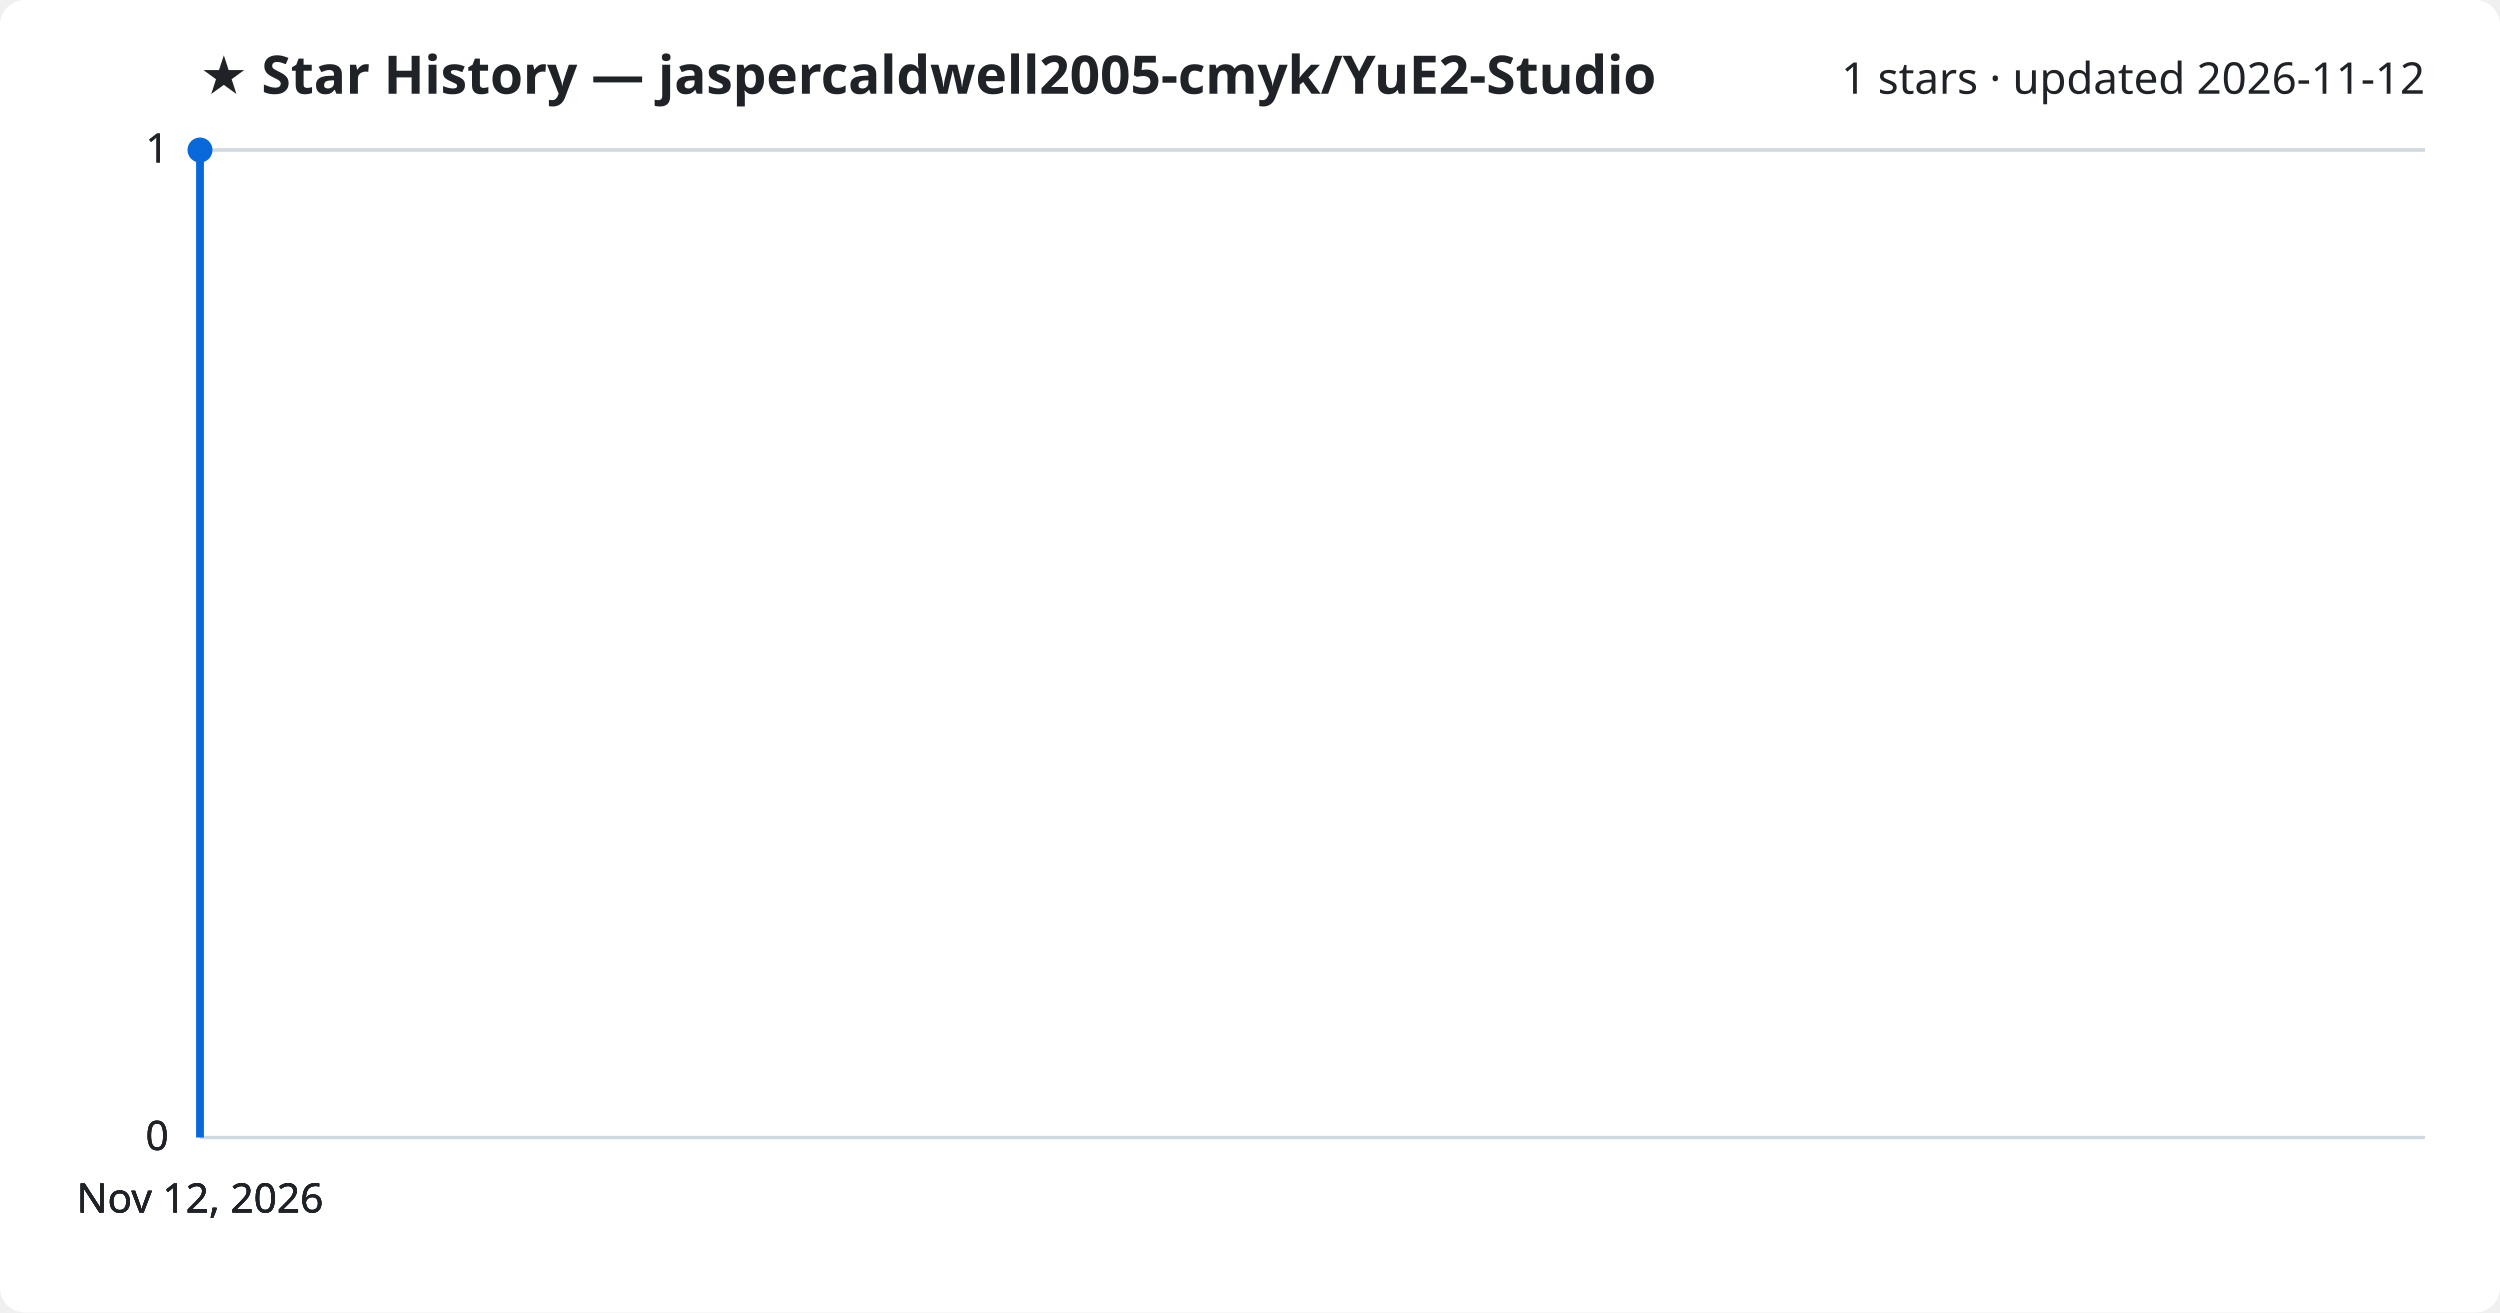
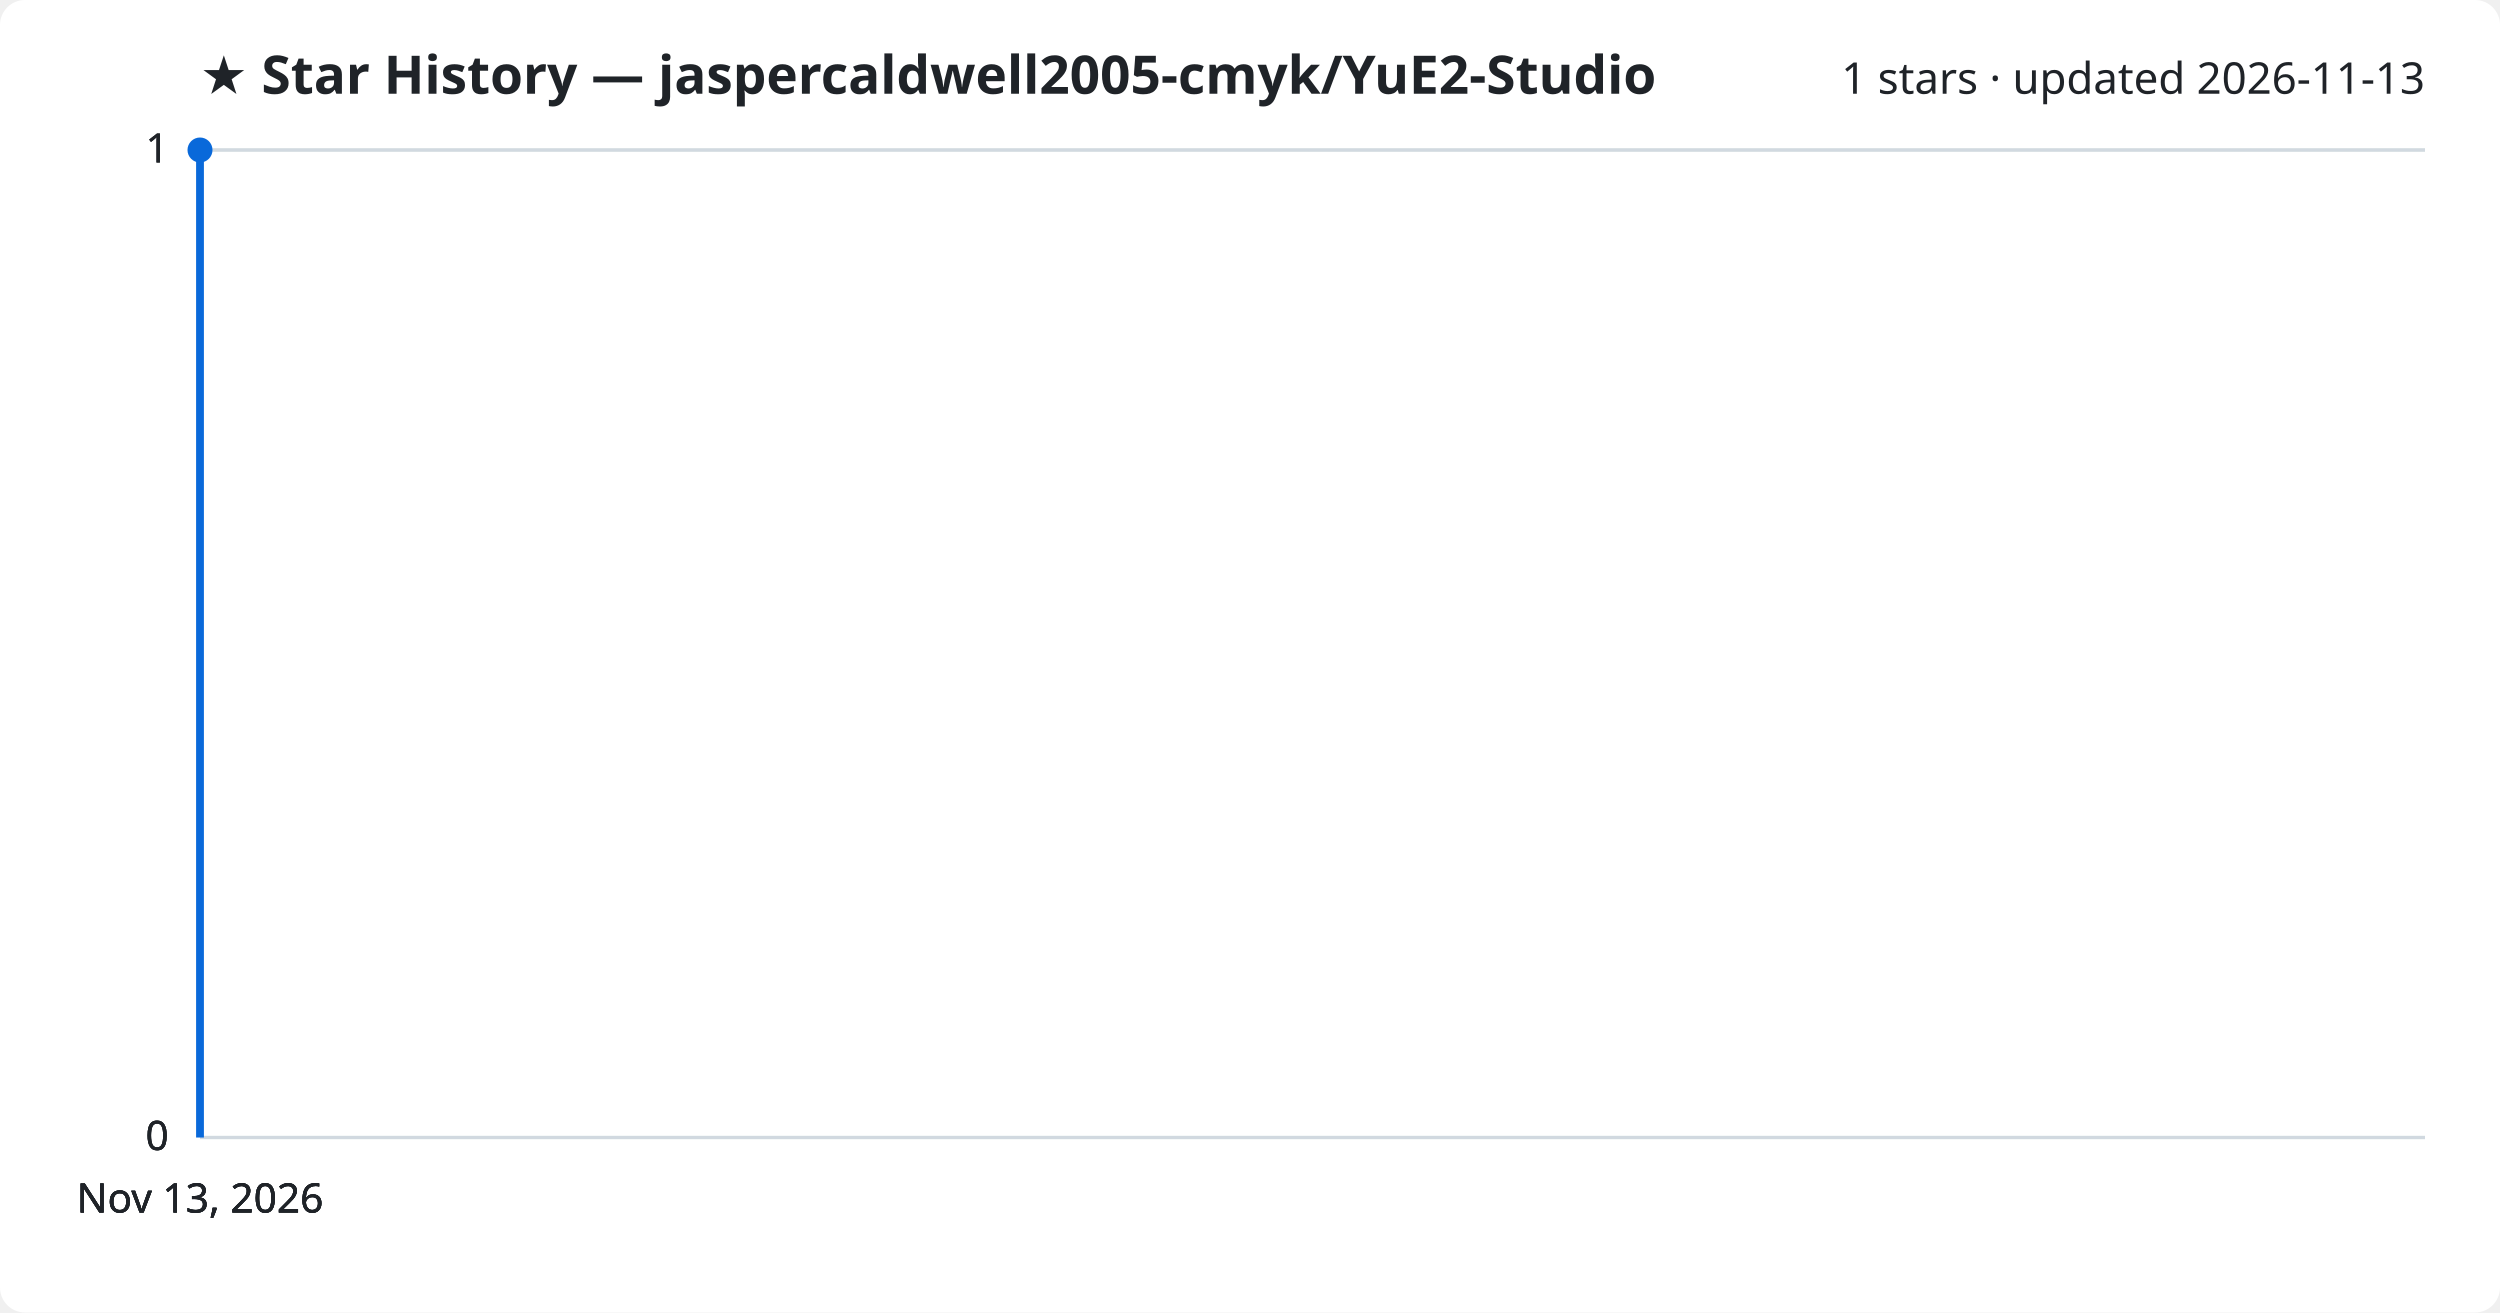
<svg xmlns="http://www.w3.org/2000/svg" viewBox="0 0 800 420" font-family="Segoe UI, sans-serif">
  <rect width="800" height="420" fill="#ffffff" rx="8" />
  <text x="64" y="30" fill="#1f2328" font-size="17" font-weight="700">★ Star History — jaspercaldwell2005-cmyk/YuE2-Studio</text>
-   <text x="776" y="30" fill="#1f2328" font-size="14" text-anchor="end">1 stars · updated 2026-11-12</text>
+   <text x="776" y="30" fill="#1f2328" font-size="14" text-anchor="end">1 stars · updated 2026-11-13</text>
  <line x1="64" y1="364.0" x2="776" y2="364.0" stroke="#d1d9e0" stroke-width="1" />
  <text x="54" y="368.0" fill="#1f2328" font-size="13" text-anchor="end">0</text>
  <line x1="64" y1="364.0" x2="776" y2="364.0" stroke="#d1d9e0" stroke-width="1" />
  <text x="54" y="368.0" fill="#1f2328" font-size="13" text-anchor="end">0</text>
  <line x1="64" y1="364.0" x2="776" y2="364.0" stroke="#d1d9e0" stroke-width="1" />
  <text x="54" y="368.0" fill="#1f2328" font-size="13" text-anchor="end">0</text>
  <line x1="64" y1="48.0" x2="776" y2="48.0" stroke="#d1d9e0" stroke-width="1" />
  <text x="54" y="52.0" fill="#1f2328" font-size="13" text-anchor="end">1</text>
  <line x1="64" y1="48.0" x2="776" y2="48.0" stroke="#d1d9e0" stroke-width="1" />
  <text x="54" y="52.0" fill="#1f2328" font-size="13" text-anchor="end">1</text>
  <path d="M64.0,364.0 L64.0,48.0 L64.0,48.0" fill="none" stroke="#0969da" stroke-width="2.5" stroke-linejoin="round" />
  <circle cx="64.0" cy="48.0" r="4" fill="#0969da" />
-   <text x="64.0" y="388" fill="#1f2328" font-size="13" text-anchor="middle">Nov 12, 2026</text>
-   <text x="64.0" y="388" fill="#1f2328" font-size="13" text-anchor="middle">Nov 12, 2026</text>
-   <text x="64.0" y="388" fill="#1f2328" font-size="13" text-anchor="middle">Nov 12, 2026</text>
-   <text x="64.0" y="388" fill="#1f2328" font-size="13" text-anchor="middle">Nov 12, 2026</text>
+   <text x="64.0" y="388" fill="#1f2328" font-size="13" text-anchor="middle">Nov 13, 2026</text>
+   <text x="64.0" y="388" fill="#1f2328" font-size="13" text-anchor="middle">Nov 13, 2026</text>
+   <text x="64.0" y="388" fill="#1f2328" font-size="13" text-anchor="middle">Nov 13, 2026</text>
+   <text x="64.0" y="388" fill="#1f2328" font-size="13" text-anchor="middle">Nov 13, 2026</text>
</svg>
